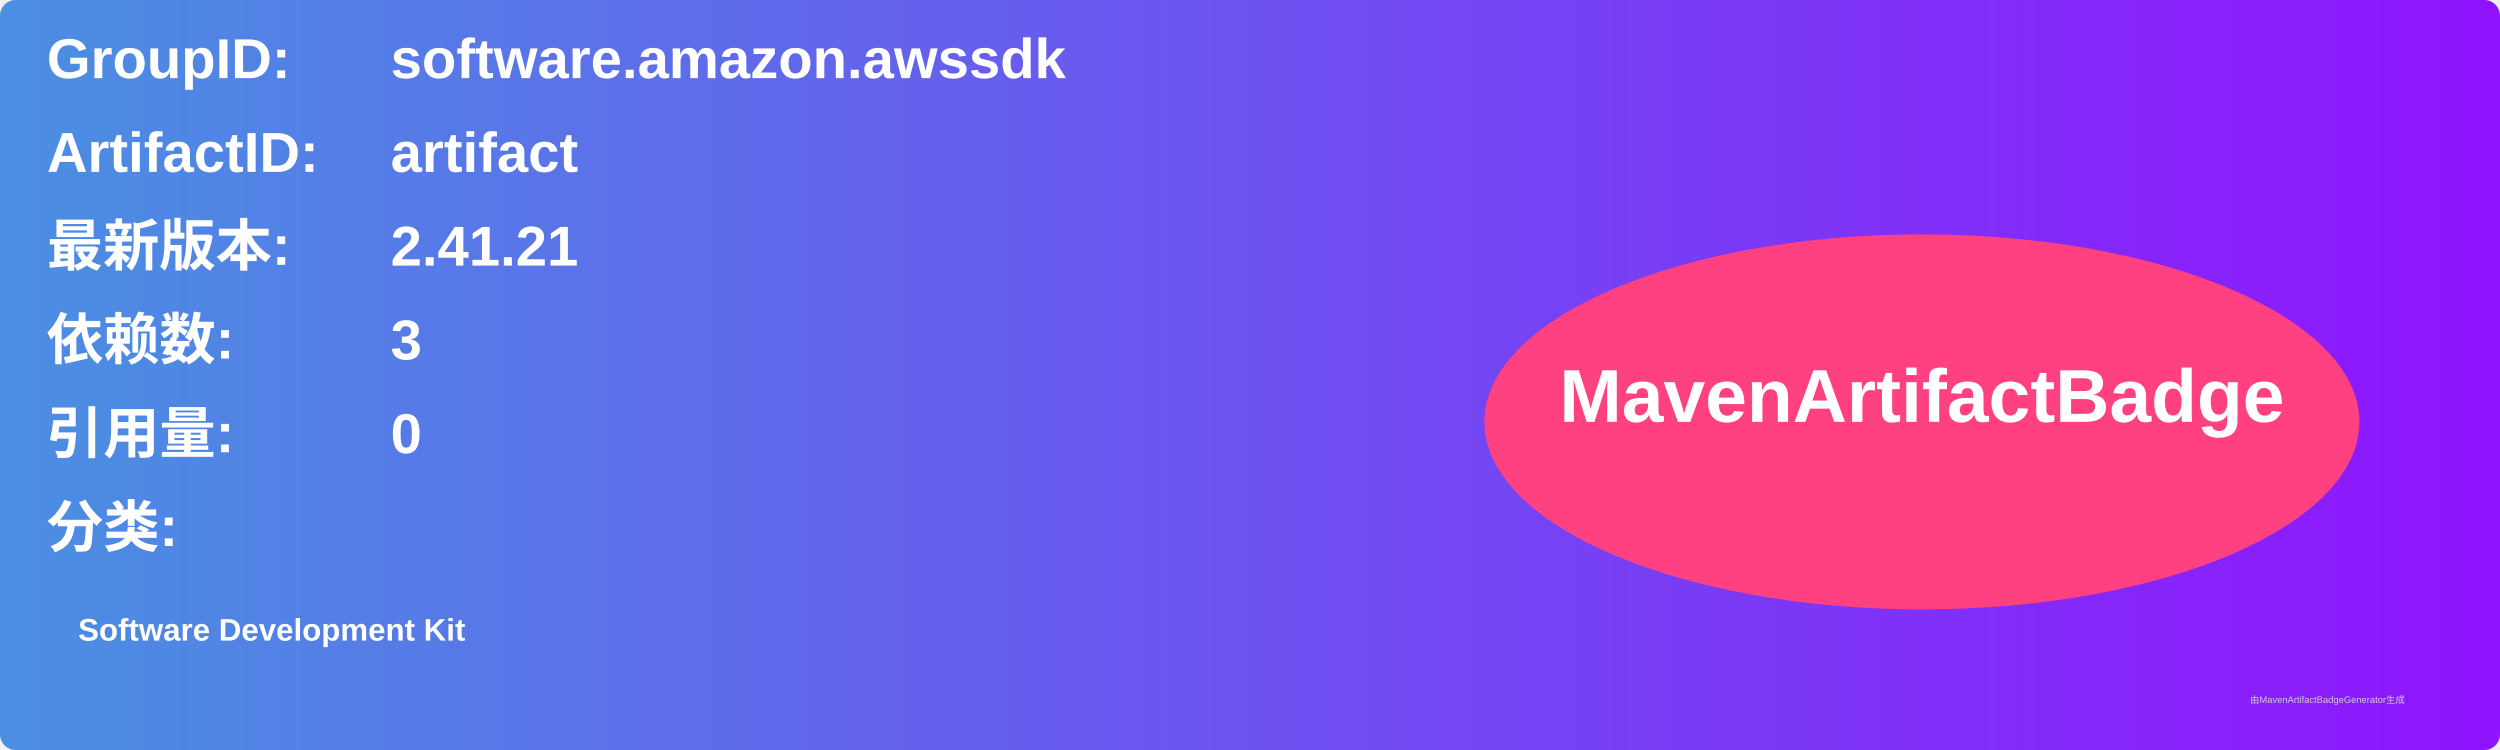
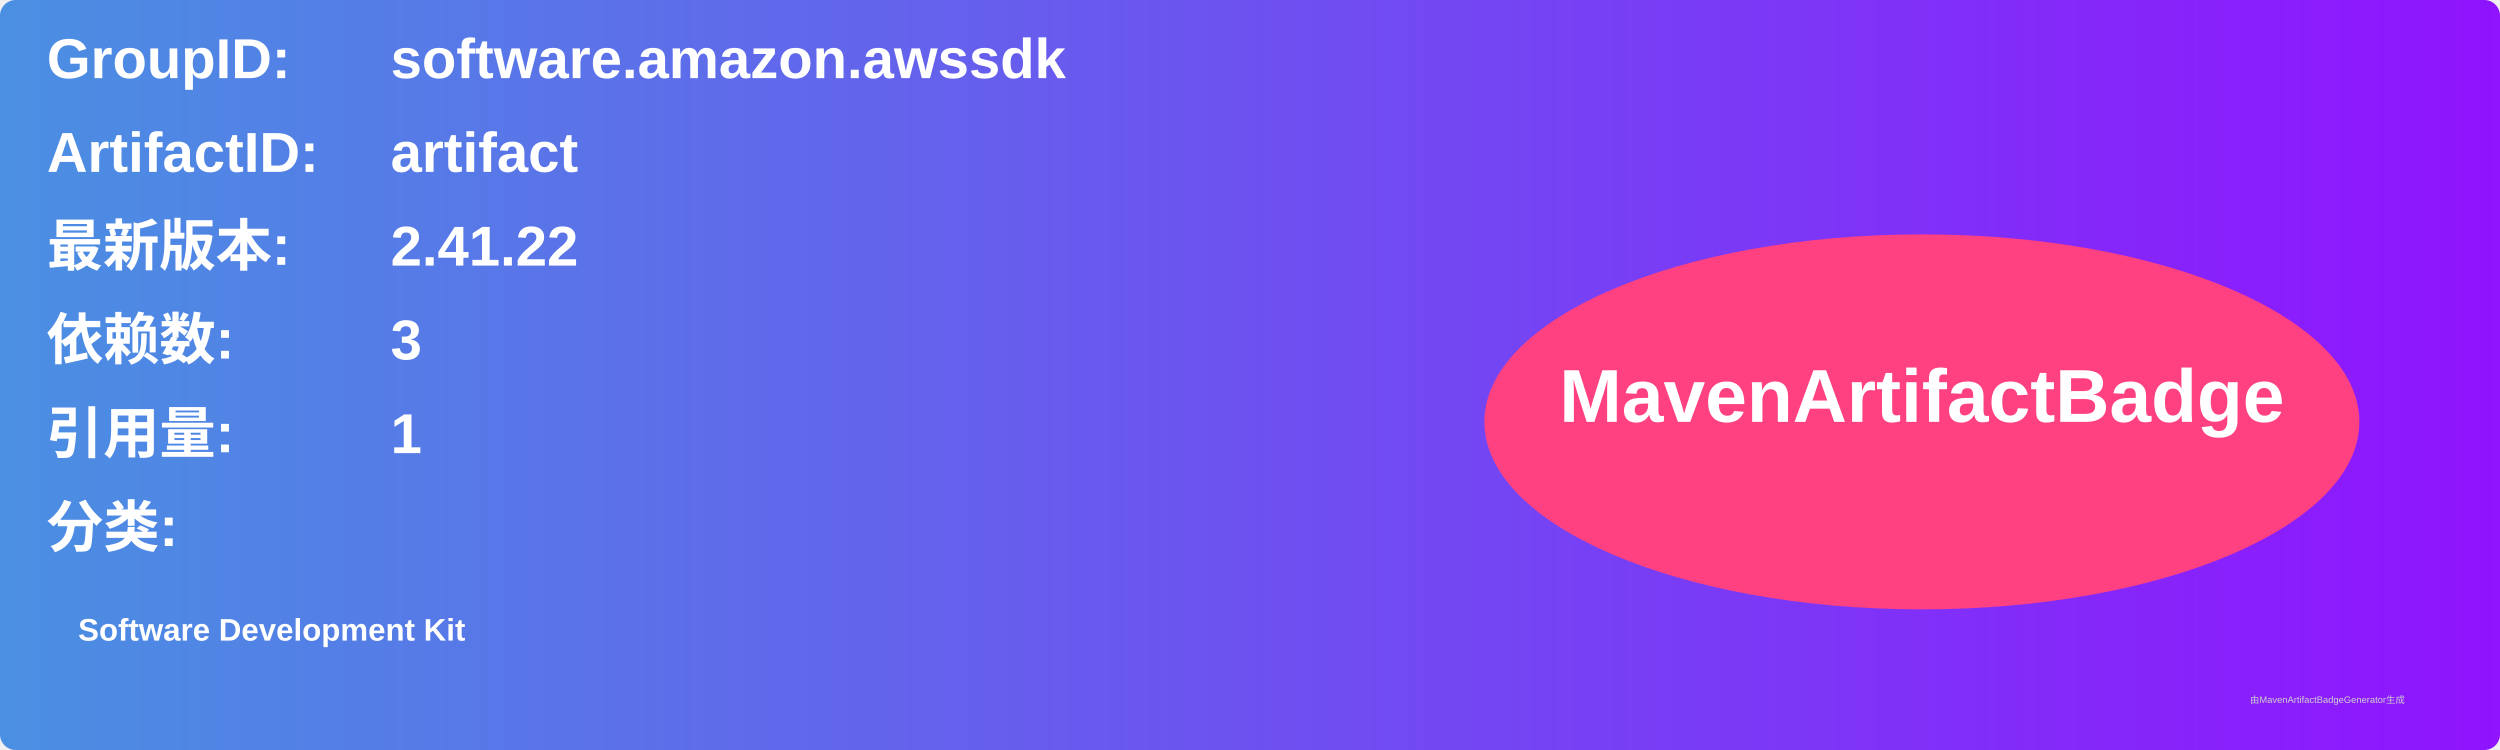
<svg xmlns="http://www.w3.org/2000/svg" width="800" height="240" viewBox="0 0 800 240">
  <linearGradient id="grad" x1="0%" y1="0%" x2="100%" y2="0%">
    <stop offset="0%" stop-color="#4a90e2" />
    <stop offset="100%" stop-color="#9013fe" />
  </linearGradient>
  <rect width="100%" height="100%" rx="5" ry="5" fill="url(#grad)" />
  <g transform="translate(15, 15)">
    <text x="0" y="10" font-family="Arial" font-size="18" fill="white" font-weight="bold" width="260">GroupID:</text>
    <text x="110" y="10" font-family="Arial" font-size="18" fill="white" font-weight="bold" width="460">software.amazon.awssdk</text>
    <text x="0" y="40" font-family="Arial" font-size="18" fill="white" font-weight="bold" width="260">ArtifactID:</text>
    <text x="110" y="40" font-family="Arial" font-size="18" fill="white" font-weight="bold" width="460">artifact</text>
    <text x="0" y="70" font-family="Arial" font-size="18" fill="white" font-weight="bold">最新版本:</text>
    <text x="110" y="70" font-family="Arial" font-size="18" fill="white" font-weight="bold">
-       <tspan font-weight="bold">2.41.21</tspan>
+       <tspan font-weight="bold">2.41.22</tspan>
    </text>
    <text x="0" y="100" font-family="Arial" font-size="18" fill="white" font-weight="bold">依赖数: </text>
    <text x="110" y="100" font-family="Arial" font-size="18" fill="white">
      <tspan font-weight="bold">3</tspan>
    </text>
    <text x="0" y="130" font-family="Arial" font-size="18" fill="white" font-weight="bold">引用量: </text>
    <text x="110" y="130" font-family="Arial" font-size="18" fill="white">
-       <tspan font-weight="bold">0</tspan>
+       <tspan font-weight="bold">1</tspan>
    </text>
    <text x="0" y="160" font-family="Arial" font-size="18" fill="white" font-weight="bold">分类:</text>
    <text x="10" y="190" font-family="Arial" font-size="10" fill="white">
      <tspan font-weight="bold">Software Development Kit</tspan>
    </text>
    <ellipse cx="600" cy="120" rx="140" ry="60" fill="#ff4081" />
    <text x="600" y="120" text-anchor="middle" font-family="Arial" font-size="24" fill="white" font-weight="bold">MavenArtifactBadge</text>
  </g>
  <text x="720" y="225" font-family="Arial" font-size="3" fill="#d0d0d0">由MavenArtifactBadgeGenerator生成</text>
</svg>
